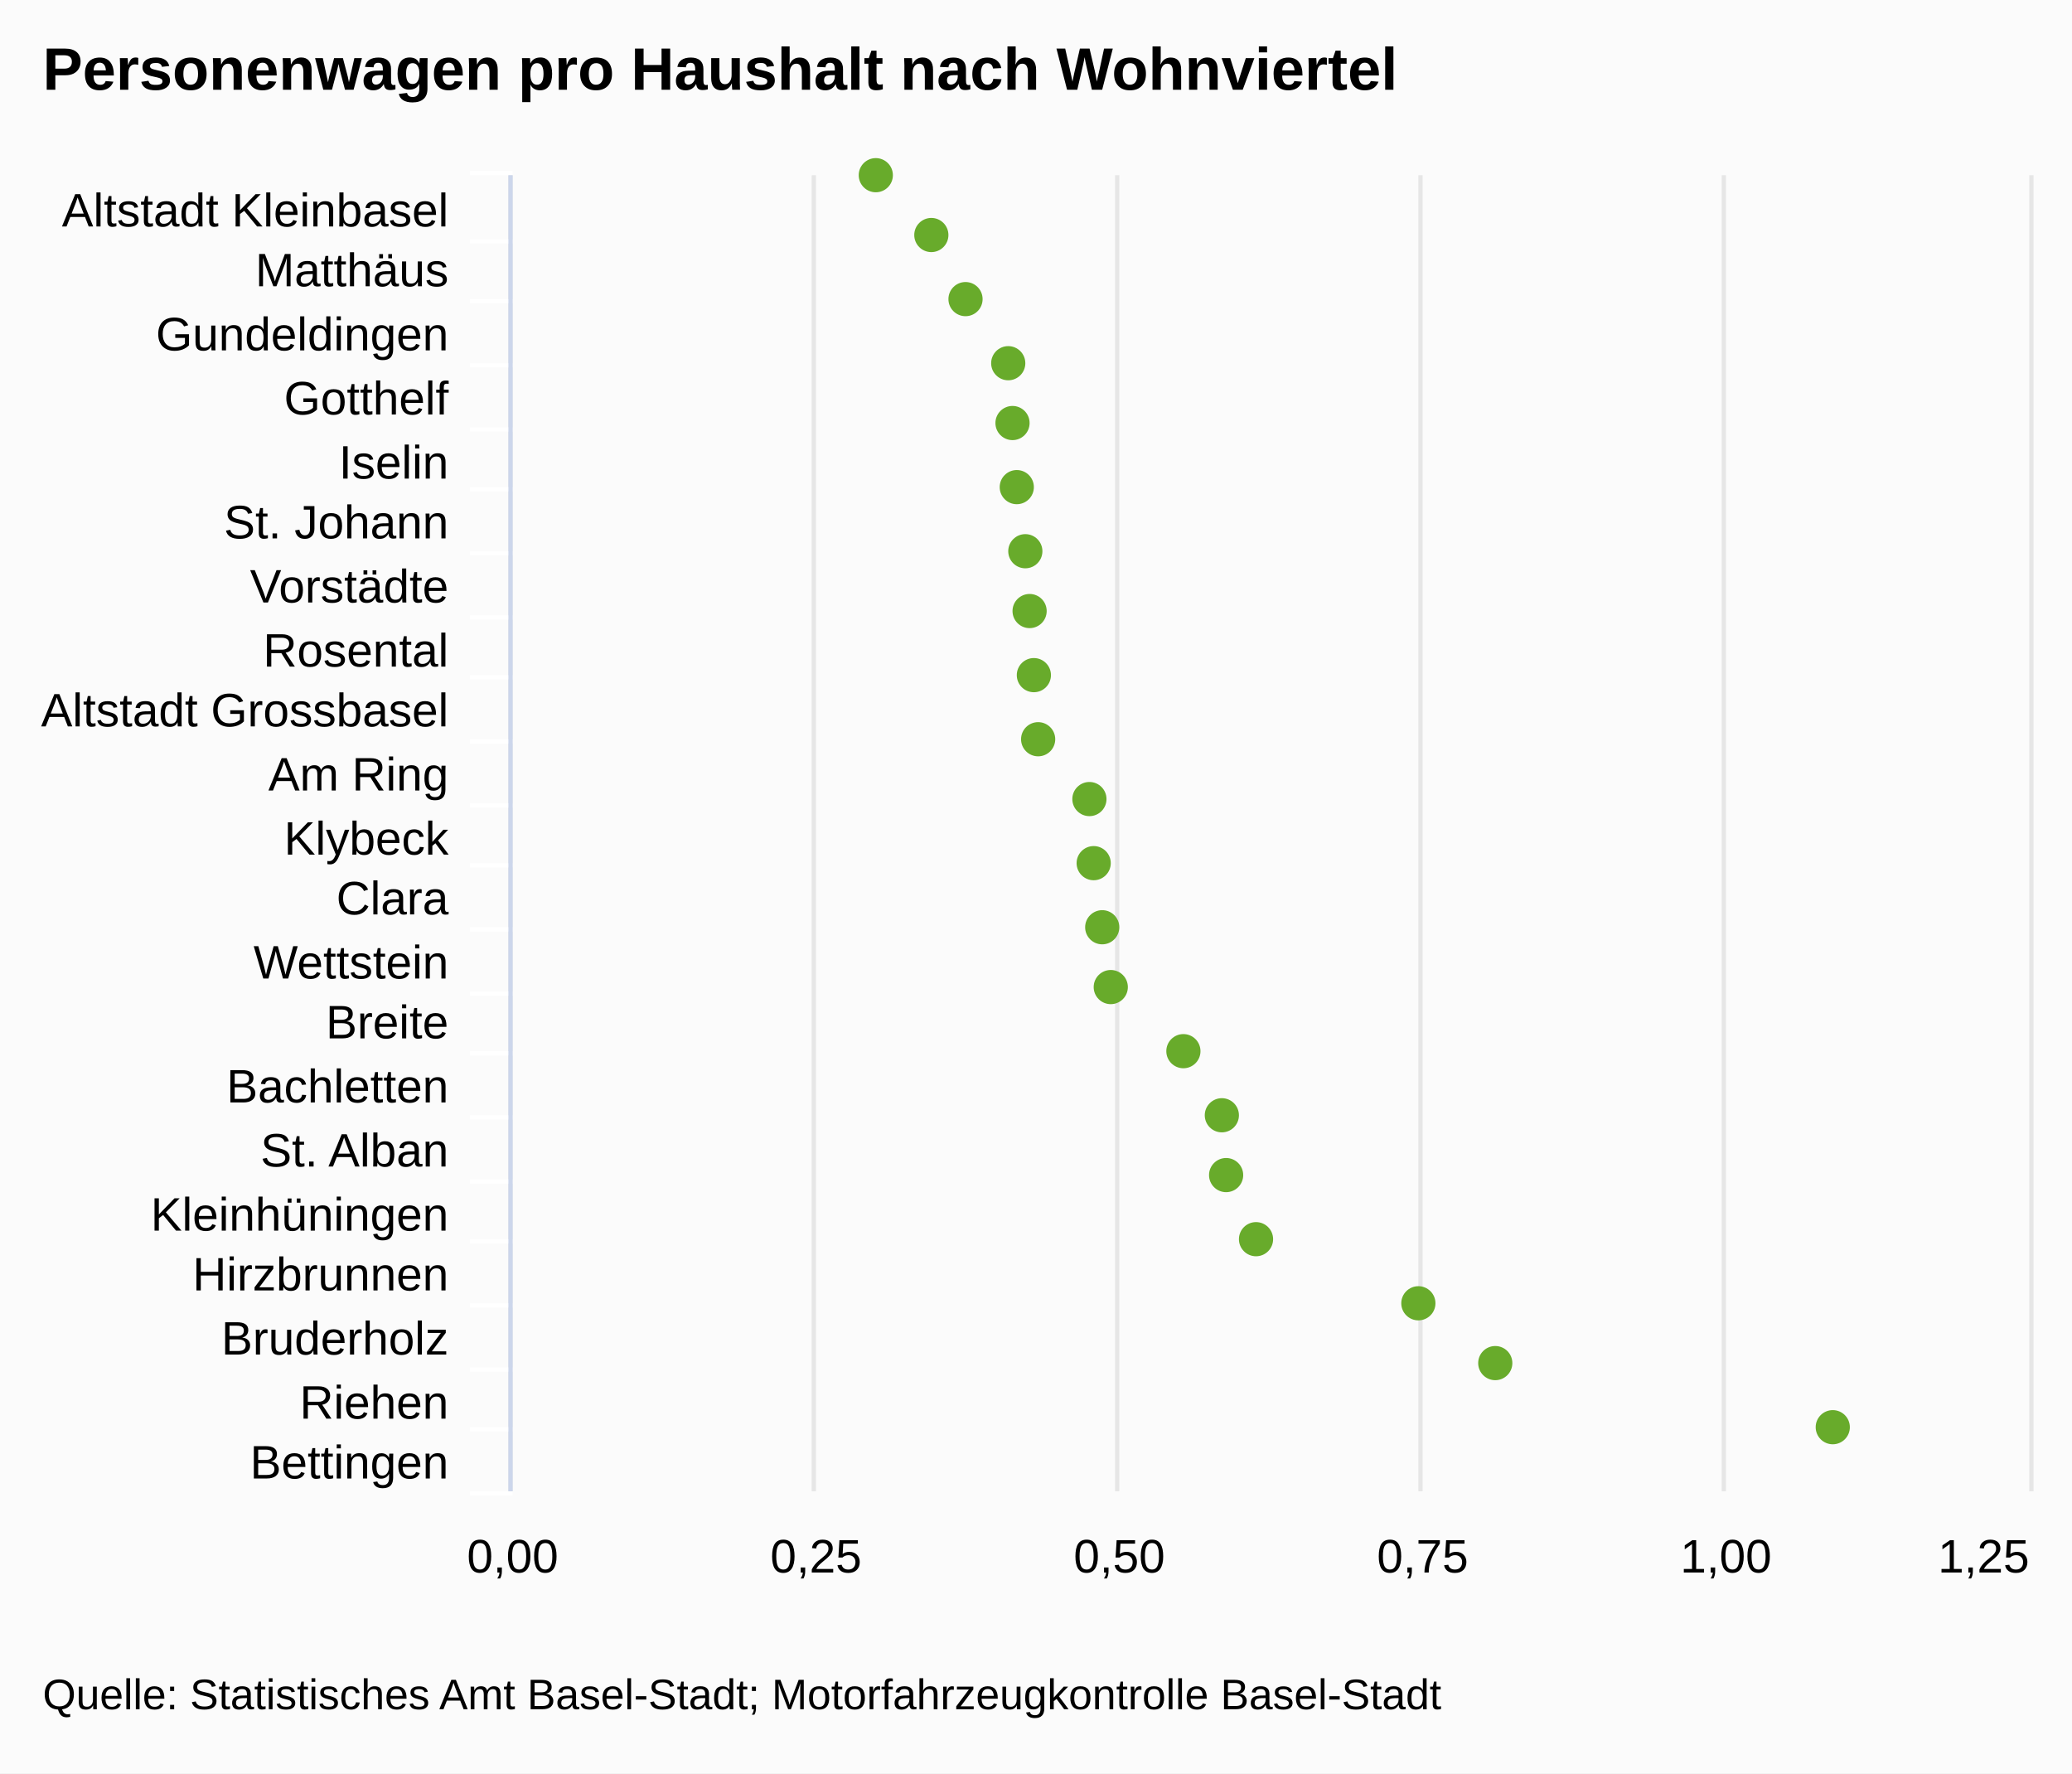
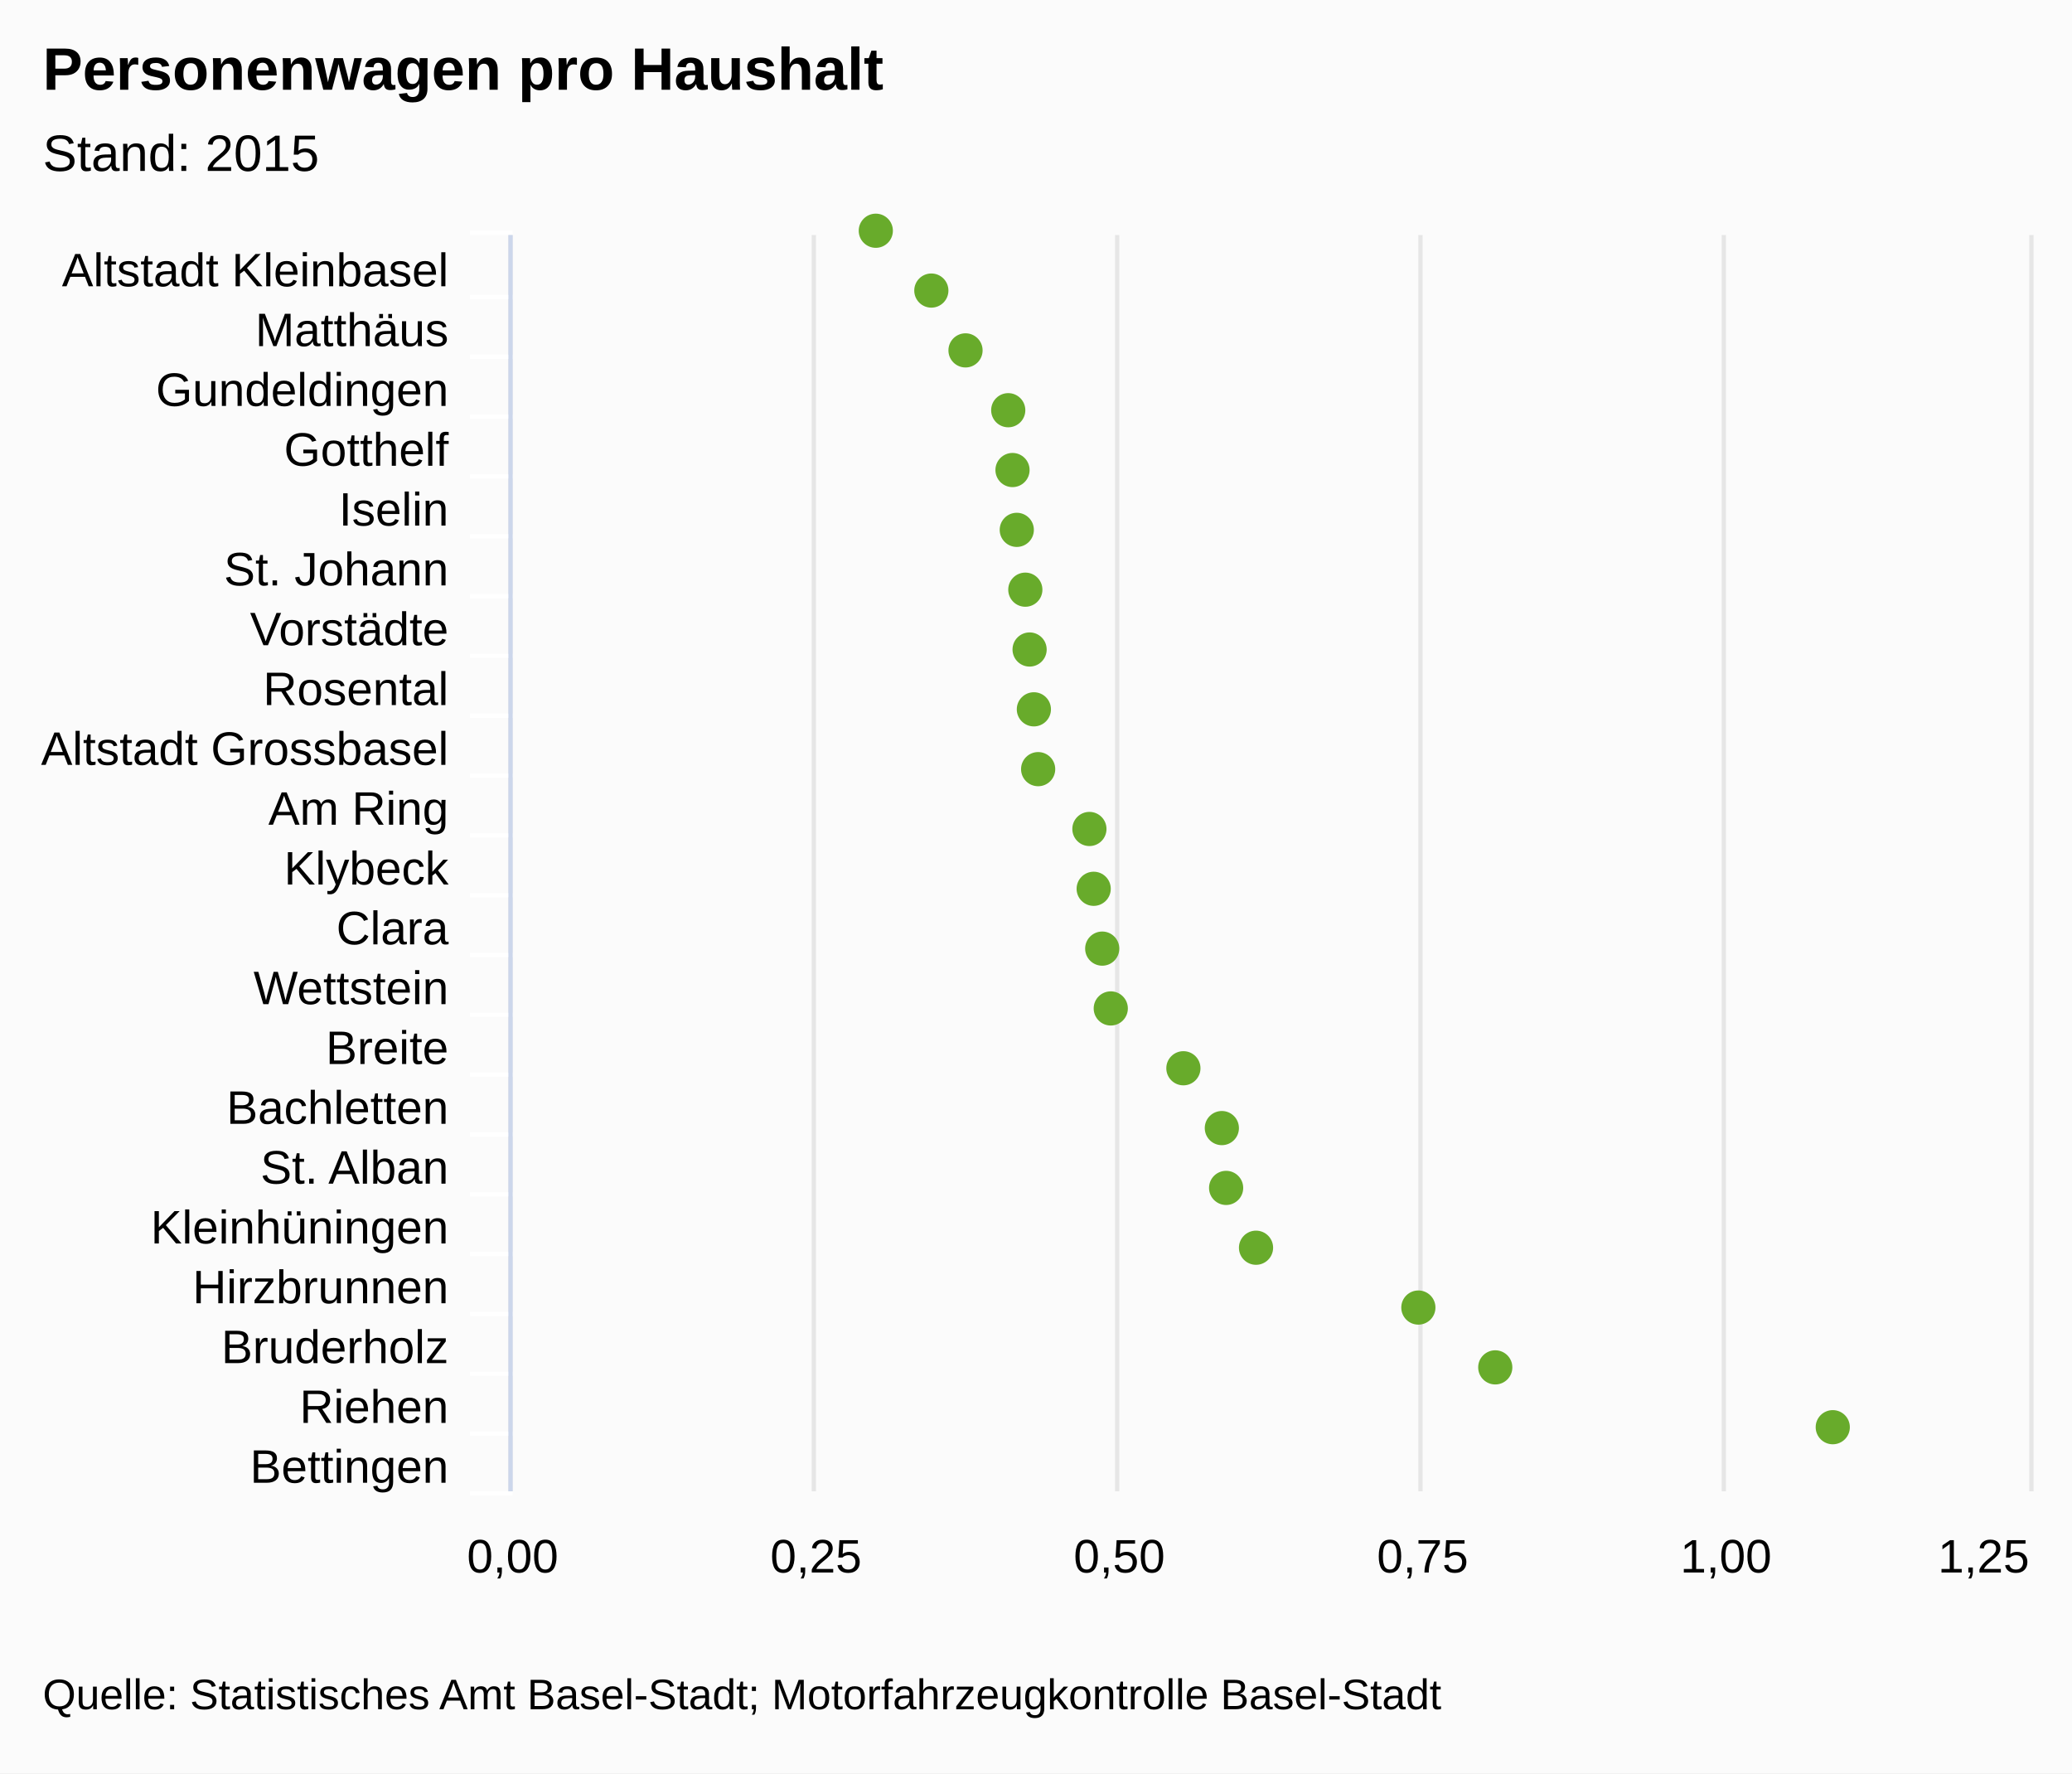
<svg xmlns="http://www.w3.org/2000/svg" class="highcharts-root" viewBox="0 0 485 415" font-family="Arial" font-size="12">
  <rect fill="#fbfbfb" class="highcharts-background" width="485" height="415" rx="0" ry="0" />
-   <path fill="none" class="highcharts-plot-background" d="M120 41h355v308H120z" />
+   <path fill="none" class="highcharts-plot-background" d="M120 55h355v294H120z" />
  <g class="highcharts-grid highcharts-xaxis-grid">
-     <path fill="none" class="highcharts-grid-line" d="M120 56.5h355m-355 14h355m-355 15h355m-355 15h355m-355 14h355m-355 15h355m-355 15h355m-355 14h355m-355 15h355m-355 15h355m-355 14h355m-355 15h355m-355 15h355m-355 14h355m-355 15h355m-355 15h355m-355 14h355m-355 15h355m-355 15h355m-355 14h355m-355 15h355m-355-308h355" />
+     <path fill="none" class="highcharts-grid-line" d="M120 69.5h355m-355 14h355m-355 14h355m-355 14h355m-355 14h355m-355 14h355m-355 14h355m-355 14h355m-355 14h355m-355 14h355m-355 14h355m-355 14h355m-355 14h355m-355 14h355m-355 14h355m-355 14h355m-355 14h355m-355 14h355m-355 14h355m-355 14h355m-355 14h355m-355-294h355" />
  </g>
  <g class="highcharts-grid highcharts-yaxis-grid">
-     <path fill="none" stroke="#e6e6e6" class="highcharts-grid-line" d="M119.5 41v308m71-308v308m71-308v308m71-308v308m71-308v308m72-308v308" />
+     <path fill="none" stroke="#e6e6e6" class="highcharts-grid-line" d="M119.5 55v294m71-294v294m71-294v294m71-294v294m71-294v294m72-294v294" />
  </g>
-   <path fill="none" class="highcharts-plot-border" d="M120 41h355v308H120z" />
+   <path fill="none" class="highcharts-plot-border" d="M120 55h355v294H120z" />
  <g class="highcharts-axis highcharts-xaxis">
-     <path fill="none" class="highcharts-tick" stroke="#FFF" d="M120 56.5h-10m10 14h-10m10 15h-10m10 15h-10m10 14h-10m10 15h-10m10 15h-10m10 14h-10m10 15h-10m10 15h-10m10 14h-10m10 15h-10m10 15h-10m10 14h-10m10 15h-10m10 15h-10m10 14h-10m10 15h-10m10 15h-10m10 14h-10m10 15h-10m10-309h-10" />
-     <path fill="none" class="highcharts-axis-line" stroke="#ccd6eb" d="M119.5 41v308" />
+     <path fill="none" class="highcharts-tick" stroke="#FFF" d="M120 69.5h-10m10 14h-10m10 14h-10m10 14h-10m10 14h-10m10 14h-10m10 14h-10m10 14h-10m10 14h-10m10 14h-10m10 14h-10m10 14h-10m10 14h-10m10 14h-10m10 14h-10m10 14h-10m10 14h-10m10 14h-10m10 14h-10m10 14h-10m10 14h-10m10-295h-10" />
+     <path fill="none" class="highcharts-axis-line" stroke="#ccd6eb" d="M119.5 55v294" />
  </g>
  <g class="highcharts-axis highcharts-yaxis">
    <path fill="none" class="highcharts-axis-line" d="M120 349h355" />
  </g>
  <g class="highcharts-series-group">
    <g class="highcharts-markers highcharts-series-0 highcharts-scatter-series highcharts-color-undefined highcharts-tracker">
-       <path fill="#68AB2B" d="M205 45a4 4 0 1 1 .004 0zm13 14a4 4 0 1 1 .004 0zm8 15a4 4 0 1 1 .004 0zm10 15a4 4 0 1 1 .004 0zm1 14a4 4 0 1 1 .004 0zm1 15a4 4 0 1 1 .004 0zm2 15a4 4 0 1 1 .004 0zm1 14a4 4 0 1 1 .004 0zm1 15a4 4 0 1 1 .004 0zm1 15a4 4 0 1 1 .004 0zm12 14a4 4 0 1 1 .004 0zm1 15a4 4 0 1 1 .004 0zm2 15a4 4 0 1 1 .004 0zm2 14a4 4 0 1 1 .004 0zm17 15a4 4 0 1 1 .004 0zm9 15a4 4 0 1 1 .004 0zm1 14a4 4 0 1 1 .004 0zm7 15a4 4 0 1 1 .004 0zm38 15a4 4 0 1 1 .004 0zm18 14a4 4 0 1 1 .004 0zm79 15a4 4 0 1 1 .004 0z" class="highcharts-point" />
+       <path fill="#68AB2B" d="M205 58a4 4 0 1 1 .004 0zm13 14a4 4 0 1 1 .004 0zm8 14a4 4 0 1 1 .004 0zm10 14a4 4 0 1 1 .004 0zm1 14a4 4 0 1 1 .004 0zm1 14a4 4 0 1 1 .004 0zm2 14a4 4 0 1 1 .004 0zm1 14a4 4 0 1 1 .004 0zm1 14a4 4 0 1 1 .004 0zm1 14a4 4 0 1 1 .004 0zm12 14a4 4 0 1 1 .004 0zm1 14a4 4 0 1 1 .004 0zm2 14a4 4 0 1 1 .004 0zm2 14a4 4 0 1 1 .004 0zm17 14a4 4 0 1 1 .004 0zm9 14a4 4 0 1 1 .004 0zm1 14a4 4 0 1 1 .004 0zm7 14a4 4 0 1 1 .004 0zm38 14a4 4 0 1 1 .004 0zm18 14a4 4 0 1 1 .004 0zm79 14a4 4 0 1 1 .004 0z" class="highcharts-point" />
    </g>
  </g>
  <text x="10" class="highcharts-title" y="21" color="#000" font-size="14" font-weight="700">
-     <tspan>Personenwagen pro Haushalt nach Wohnviertel</tspan>
+     <tspan>Personenwagen pro Haushalt</tspan>
+   </text>
+   <text x="10" class="highcharts-subtitle" y="40" color="#000" font-weight="400">
+     <tspan>Stand: 2015</tspan>
  </text>
  <g class="highcharts-axis-labels highcharts-xaxis-labels" text-anchor="end" color="#000" cursor="default" font-size="11">
-     <text x="105" y="53">
+     <text x="105" y="67">
      <tspan>Altstadt Kleinbasel</tspan>
    </text>
-     <text x="105" y="67">
+     <text x="105" y="81">
      <tspan>Matthäus</tspan>
    </text>
-     <text x="105" y="82">
+     <text x="105" y="95">
      <tspan>Gundeldingen</tspan>
    </text>
-     <text x="105" y="97">
+     <text x="105" y="109">
      <tspan>Gotthelf</tspan>
    </text>
-     <text x="105" y="112">
+     <text x="105" y="123">
      <tspan>Iselin</tspan>
    </text>
-     <text x="105" y="126">
+     <text x="105" y="137">
      <tspan>St. Johann</tspan>
    </text>
-     <text x="105" y="141">
+     <text x="105" y="151">
      <tspan>Vorstädte</tspan>
    </text>
-     <text x="105" y="156">
+     <text x="105" y="165">
      <tspan>Rosental</tspan>
    </text>
-     <text x="105" y="170">
+     <text x="105" y="179">
      <tspan>Altstadt Grossbasel</tspan>
    </text>
-     <text x="105" y="185">
+     <text x="105" y="193">
      <tspan>Am Ring</tspan>
    </text>
-     <text x="105" y="200">
+     <text x="105" y="207">
      <tspan>Klybeck</tspan>
    </text>
-     <text x="105" y="214">
+     <text x="105" y="221">
      <tspan>Clara</tspan>
    </text>
-     <text x="105" y="229">
+     <text x="105" y="235">
      <tspan>Wettstein</tspan>
    </text>
-     <text x="105" y="243">
+     <text x="105" y="249">
      <tspan>Breite</tspan>
    </text>
-     <text x="105" y="258">
+     <text x="105" y="263">
      <tspan>Bachletten</tspan>
    </text>
-     <text x="105" y="273">
+     <text x="105" y="277">
      <tspan>St. Alban</tspan>
    </text>
-     <text x="105" y="288">
+     <text x="105" y="291">
      <tspan>Kleinhüningen</tspan>
    </text>
-     <text x="105" y="302">
+     <text x="105" y="305">
      <tspan>Hirzbrunnen</tspan>
    </text>
-     <text x="105" y="317">
+     <text x="105" y="319">
      <tspan>Bruderholz</tspan>
    </text>
-     <text x="105" y="332">
+     <text x="105" y="333">
      <tspan>Riehen</tspan>
    </text>
-     <text x="105" y="346">
+     <text x="105" y="347">
      <tspan>Bettingen</tspan>
    </text>
  </g>
  <g class="highcharts-axis-labels highcharts-yaxis-labels" text-anchor="middle" color="#000" cursor="default" font-size="11">
    <text x="120" y="368">
      <tspan>0,00</tspan>
    </text>
    <text x="404" y="368">
      <tspan>1,00</tspan>
    </text>
    <text x="191" y="368">
            0,25
        </text>
    <text x="262" y="368">
            0,50
        </text>
    <text x="333" y="368">
            0,75
        </text>
    <text x="464.313" y="368">
            1,25
        </text>
  </g>
  <text x="10" class="highcharts-credits" y="400" cursor="default" color="#000" font-size="10">
    <tspan>Quelle: Statistisches Amt Basel-Stadt; Motorfahrzeugkontrolle Basel-Stadt</tspan>
  </text>
</svg>
